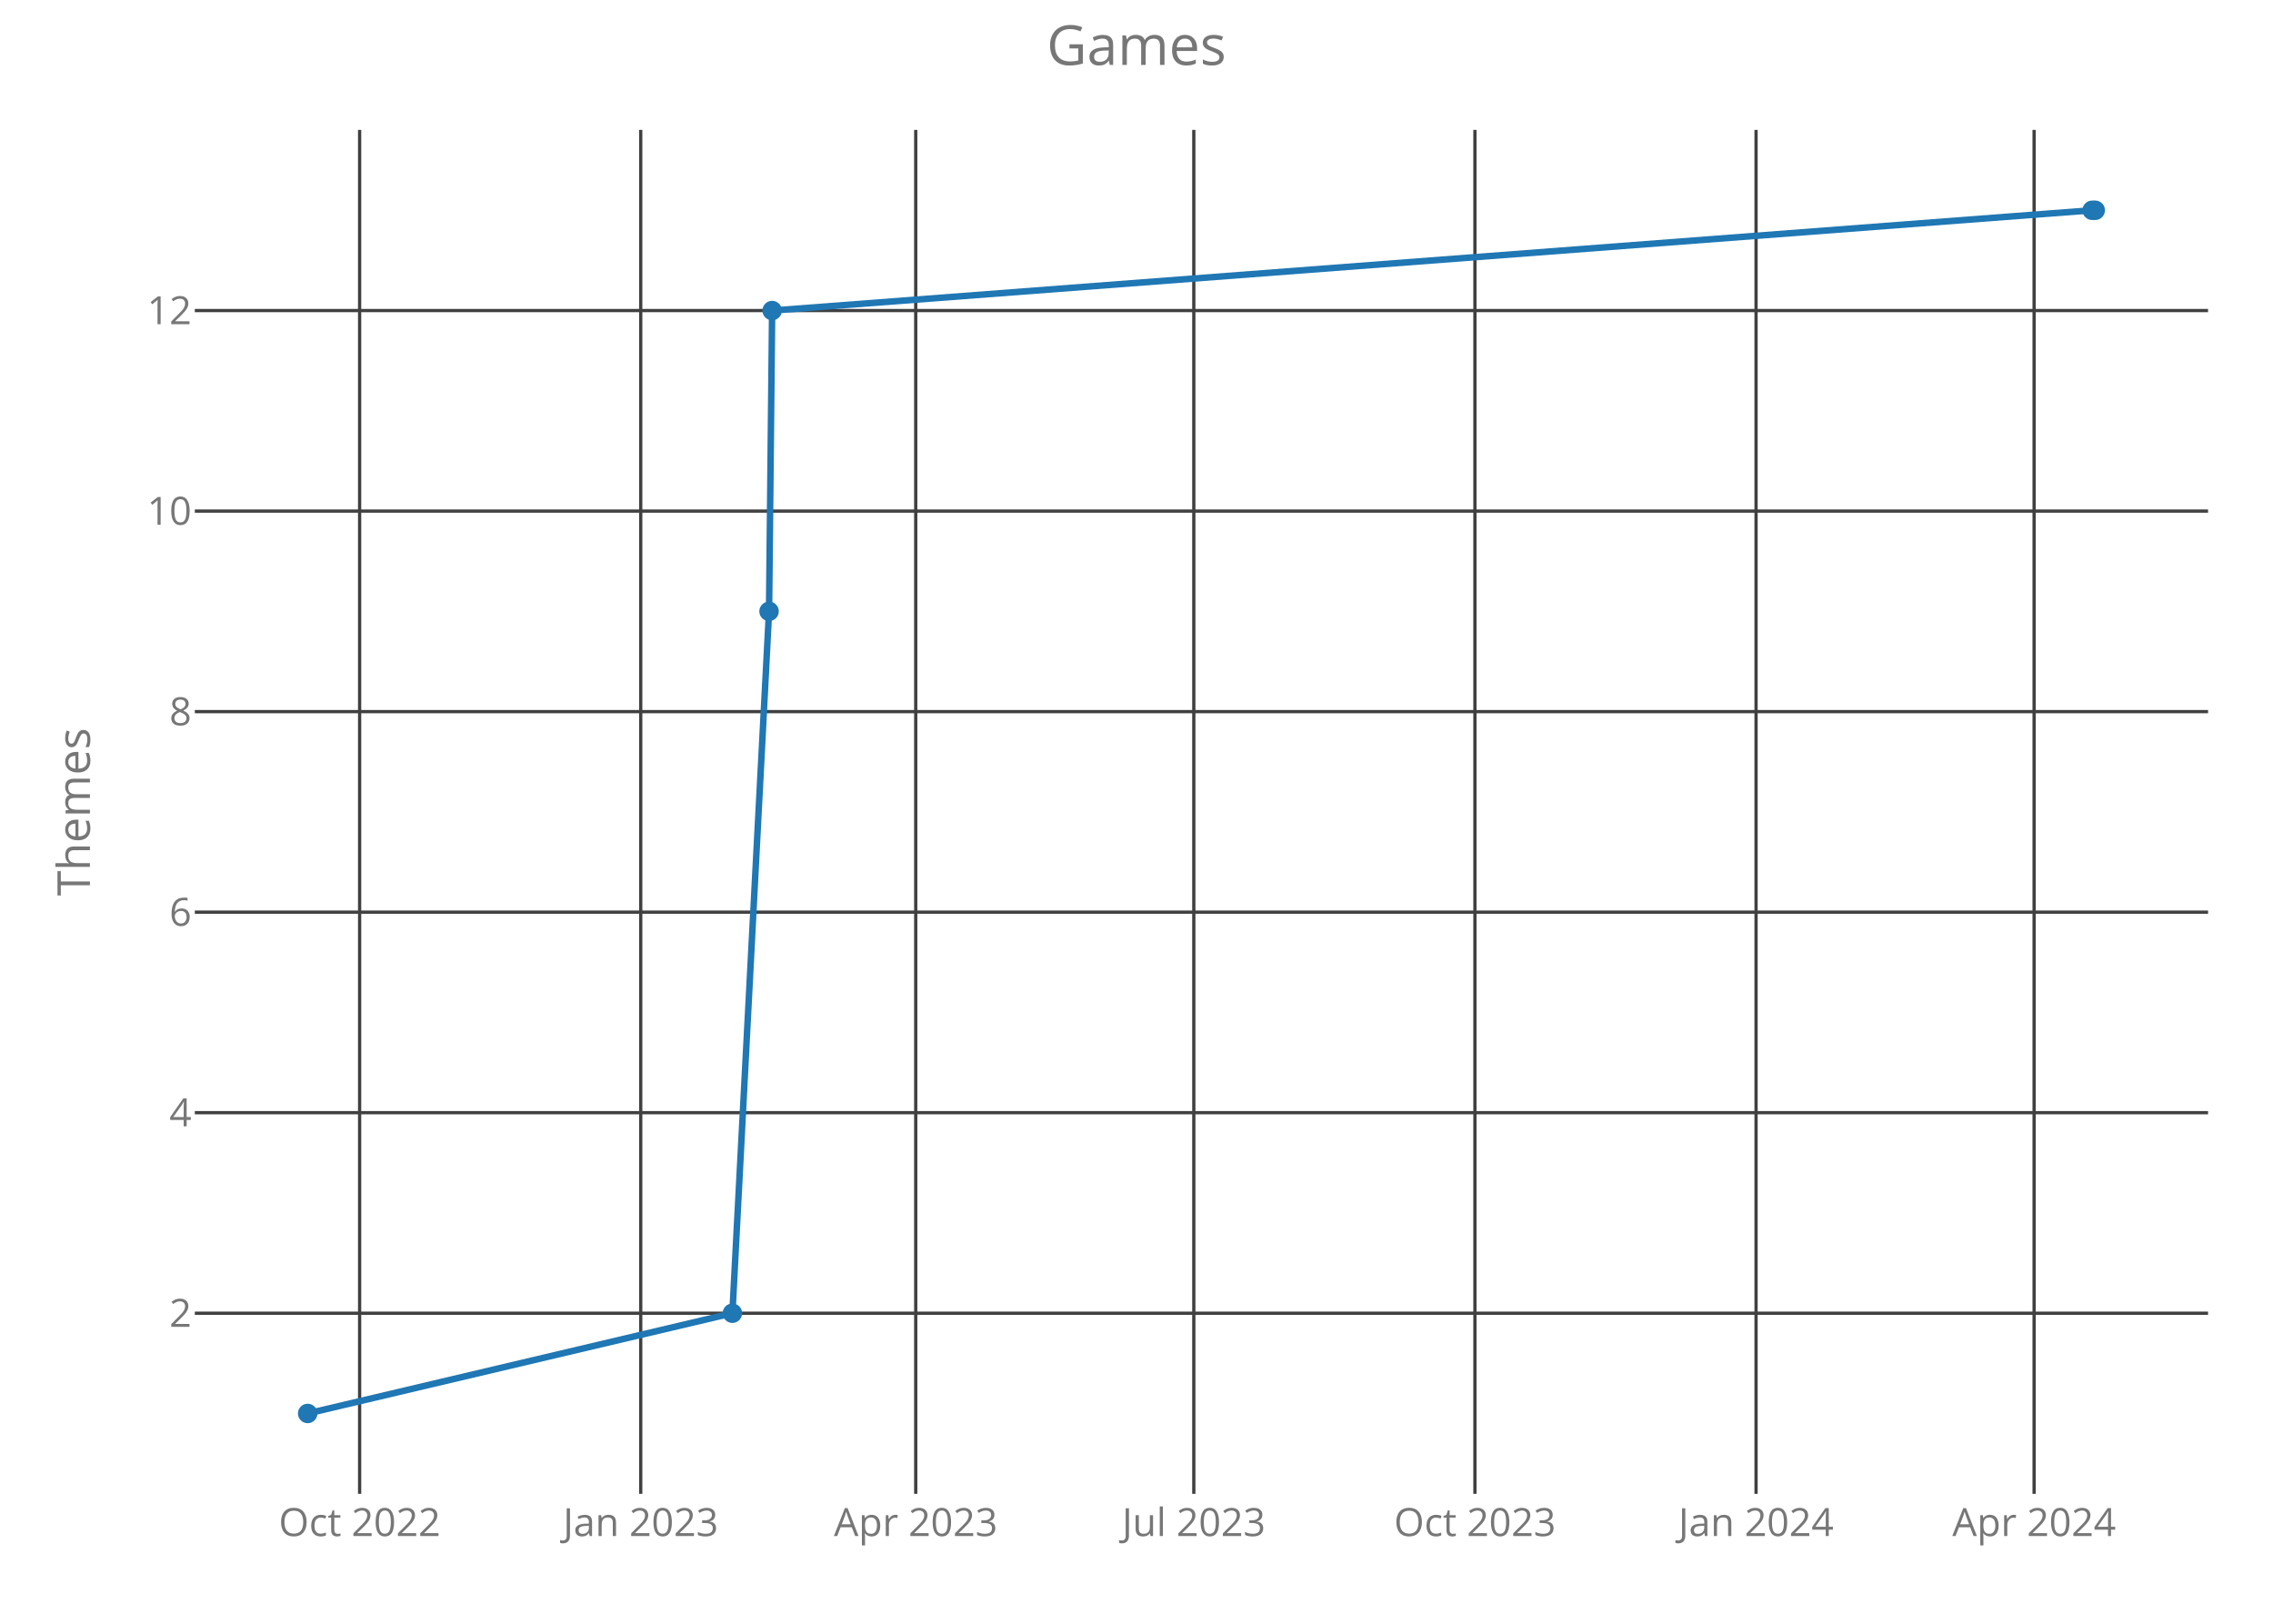
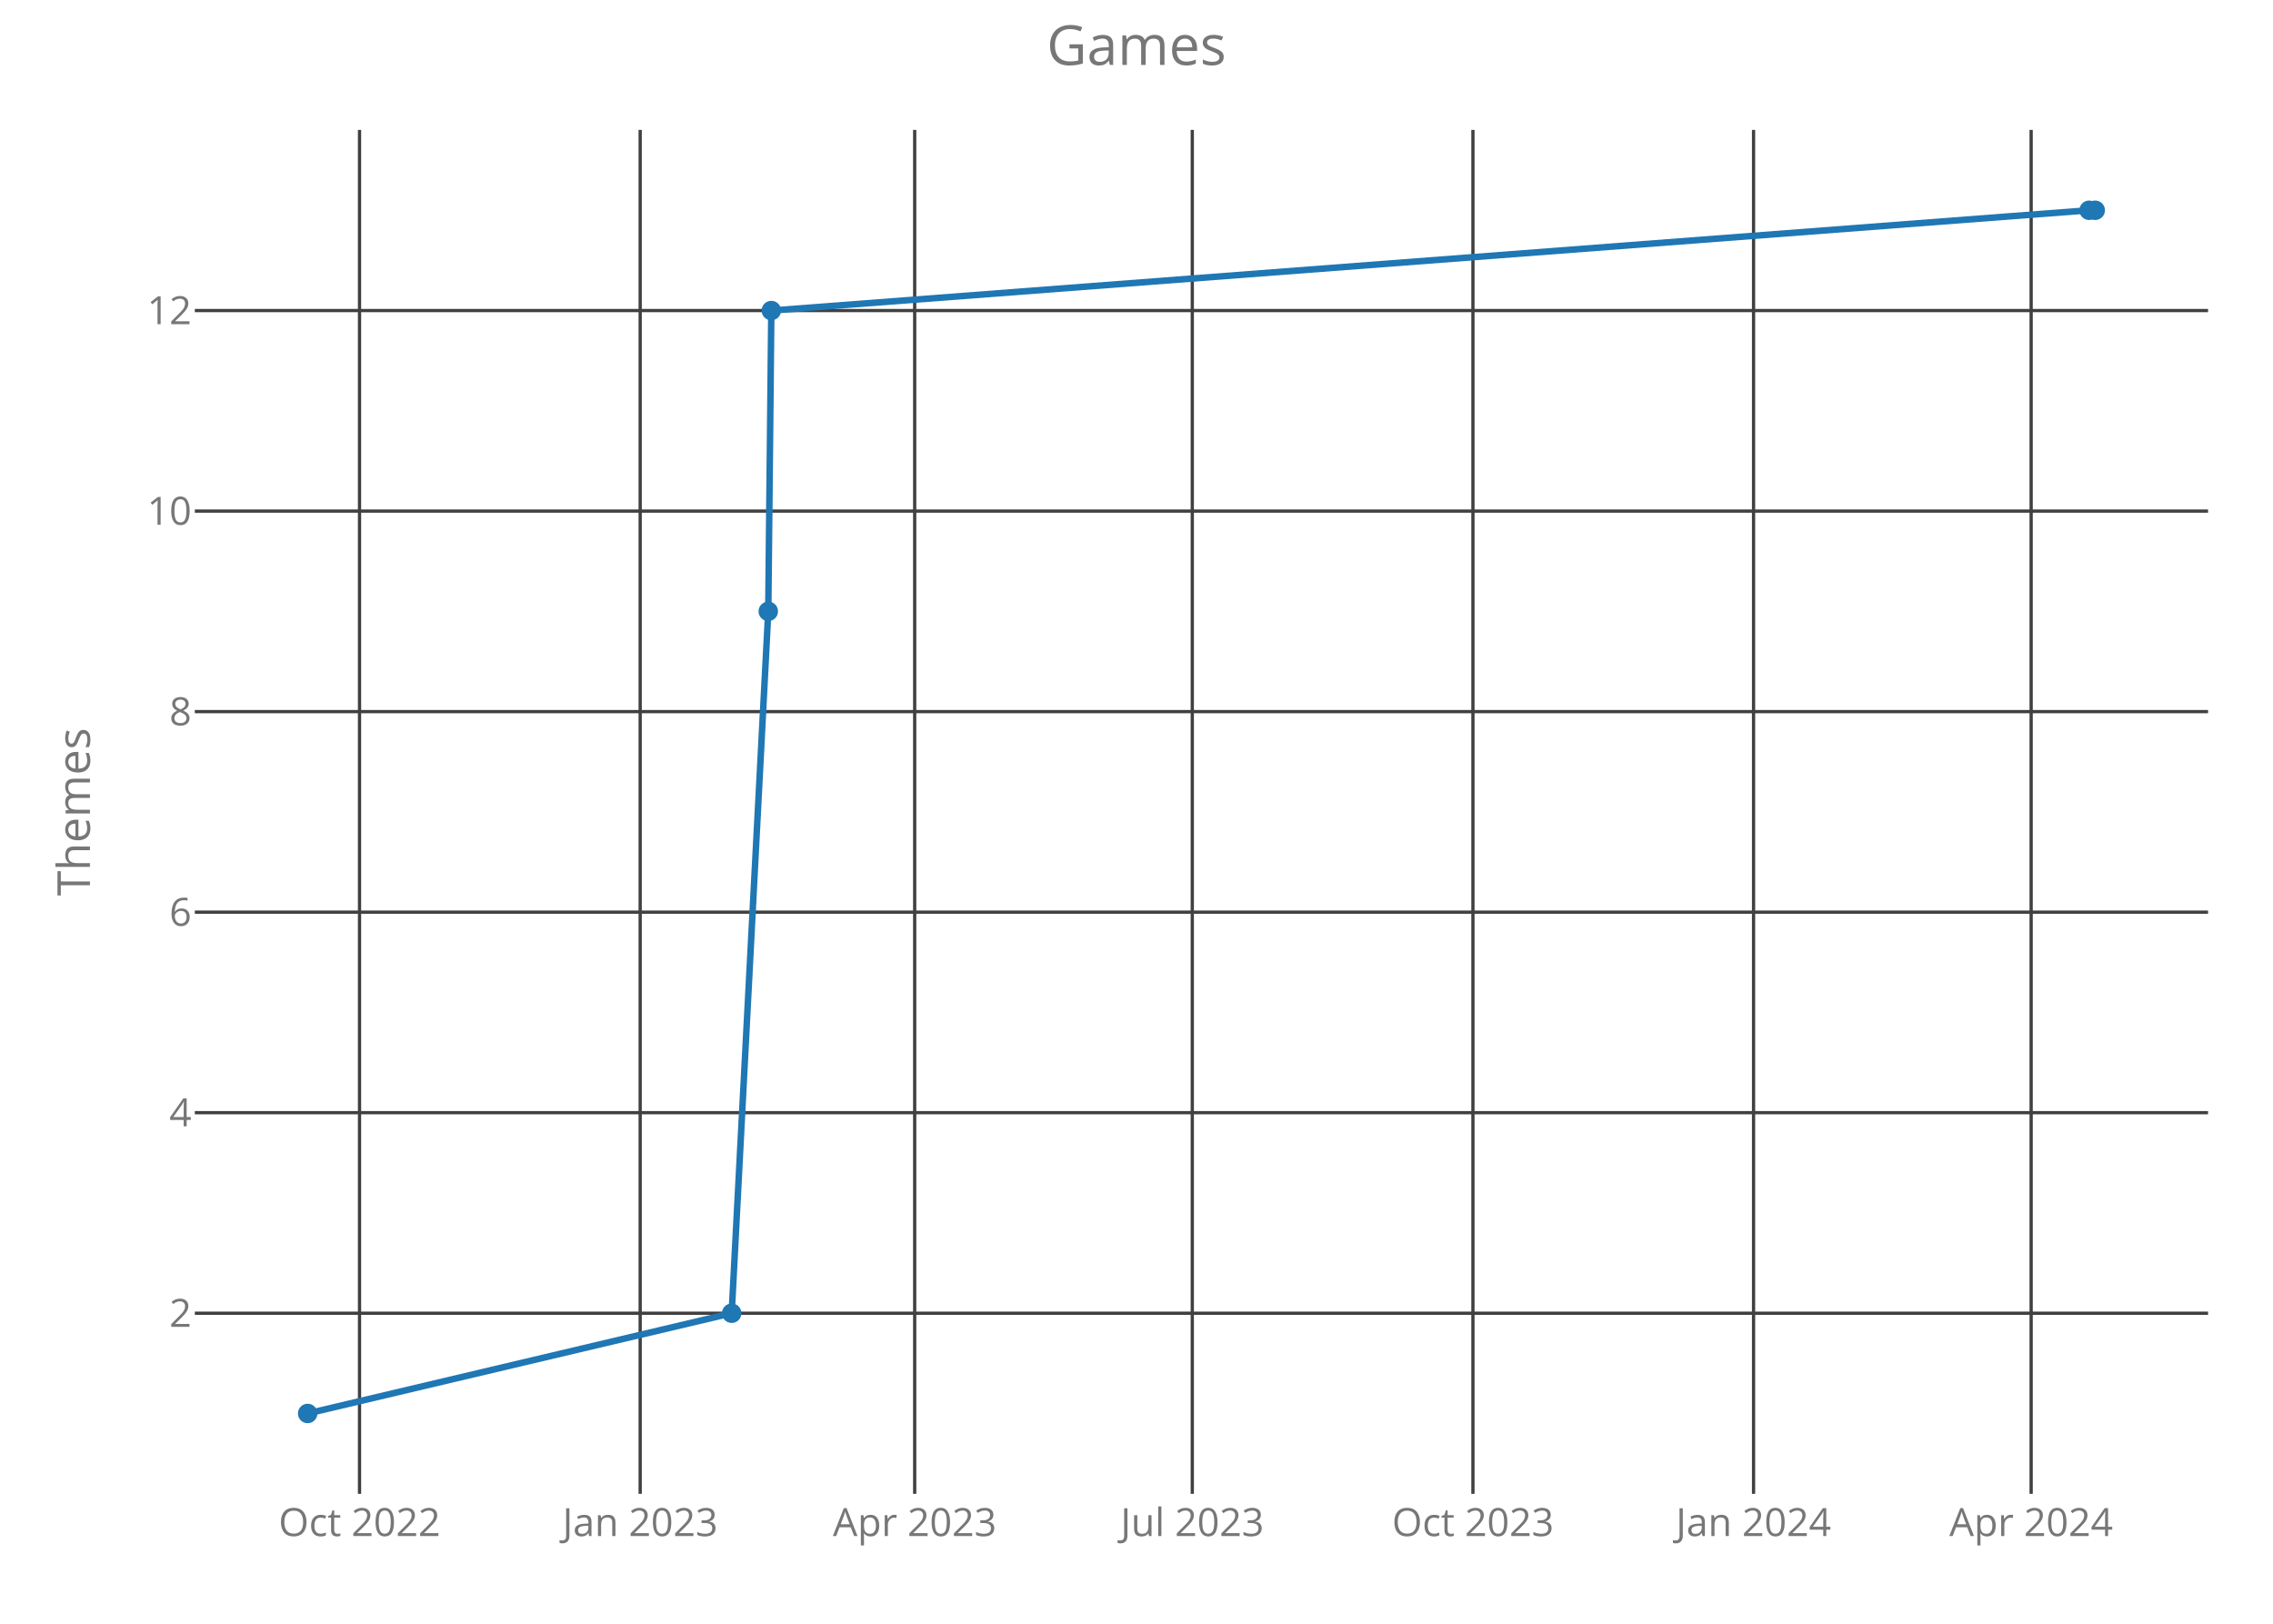
<svg xmlns="http://www.w3.org/2000/svg" class="main-svg" width="700" height="500" style="" viewBox="0 0 700 500">
  <rect x="0" y="0" width="700" height="500" style="fill: rgb(0, 0, 0); fill-opacity: 0;" />
-   <defs id="defs-0f7630">
+   <defs id="defs-c1fd8c">
    <g class="clips">
-       <clipPath id="clip0f7630xyplot" class="plotclip">
+       <clipPath id="clipc1fd8cxyplot" class="plotclip">
        <rect width="620" height="420" />
      </clipPath>
-       <clipPath class="axesclip" id="clip0f7630x">
+       <clipPath class="axesclip" id="clipc1fd8cx">
        <rect x="60" y="0" width="620" height="500" />
      </clipPath>
-       <clipPath class="axesclip" id="clip0f7630y">
+       <clipPath class="axesclip" id="clipc1fd8cy">
        <rect x="0" y="40" width="700" height="420" />
      </clipPath>
-       <clipPath class="axesclip" id="clip0f7630xy">
+       <clipPath class="axesclip" id="clipc1fd8cxy">
        <rect x="60" y="40" width="620" height="420" />
      </clipPath>
    </g>
    <g class="gradients" />
  </defs>
  <g class="bglayer">
    <rect class="bg" x="60" y="40" width="620" height="420" style="fill: rgb(0, 0, 0); fill-opacity: 0; stroke-width: 0;" />
  </g>
  <g class="layer-below">
    <g class="imagelayer" />
    <g class="shapelayer" />
  </g>
  <g class="cartesianlayer">
    <g class="subplot xy">
      <g class="layer-subplot">
        <g class="shapelayer" />
        <g class="imagelayer" />
      </g>
      <g class="gridlayer">
        <g class="x">
-           <path class="xgrid crisp" transform="translate(110.75,0)" d="M0,40v420" style="stroke: rgb(64, 64, 64); stroke-opacity: 1; stroke-width: 1px;" />
-           <path class="xgrid crisp" transform="translate(197.32,0)" d="M0,40v420" style="stroke: rgb(64, 64, 64); stroke-opacity: 1; stroke-width: 1px;" />
-           <path class="xgrid crisp" transform="translate(282.01,0)" d="M0,40v420" style="stroke: rgb(64, 64, 64); stroke-opacity: 1; stroke-width: 1px;" />
-           <path class="xgrid crisp" transform="translate(367.65,0)" d="M0,40v420" style="stroke: rgb(64, 64, 64); stroke-opacity: 1; stroke-width: 1px;" />
-           <path class="xgrid crisp" transform="translate(454.22,0)" d="M0,40v420" style="stroke: rgb(64, 64, 64); stroke-opacity: 1; stroke-width: 1px;" />
-           <path class="xgrid crisp" transform="translate(540.8,0)" d="M0,40v420" style="stroke: rgb(64, 64, 64); stroke-opacity: 1; stroke-width: 1px;" />
-           <path class="xgrid crisp" transform="translate(626.43,0)" d="M0,40v420" style="stroke: rgb(64, 64, 64); stroke-opacity: 1; stroke-width: 1px;" />
+           <path class="xgrid crisp" transform="translate(110.72,0)" d="M0,40v420" style="stroke: rgb(64, 64, 64); stroke-opacity: 1; stroke-width: 1px;" />
+           <path class="xgrid crisp" transform="translate(197.15,0)" d="M0,40v420" style="stroke: rgb(64, 64, 64); stroke-opacity: 1; stroke-width: 1px;" />
+           <path class="xgrid crisp" transform="translate(281.69,0)" d="M0,40v420" style="stroke: rgb(64, 64, 64); stroke-opacity: 1; stroke-width: 1px;" />
+           <path class="xgrid crisp" transform="translate(367.18,0)" d="M0,40v420" style="stroke: rgb(64, 64, 64); stroke-opacity: 1; stroke-width: 1px;" />
+           <path class="xgrid crisp" transform="translate(453.61,0)" d="M0,40v420" style="stroke: rgb(64, 64, 64); stroke-opacity: 1; stroke-width: 1px;" />
+           <path class="xgrid crisp" transform="translate(540.03,0)" d="M0,40v420" style="stroke: rgb(64, 64, 64); stroke-opacity: 1; stroke-width: 1px;" />
+           <path class="xgrid crisp" transform="translate(625.52,0)" d="M0,40v420" style="stroke: rgb(64, 64, 64); stroke-opacity: 1; stroke-width: 1px;" />
        </g>
        <g class="y">
          <path class="ygrid crisp" transform="translate(0,404.38)" d="M60,0h620" style="stroke: rgb(64, 64, 64); stroke-opacity: 1; stroke-width: 1px;" />
          <path class="ygrid crisp" transform="translate(0,342.63)" d="M60,0h620" style="stroke: rgb(64, 64, 64); stroke-opacity: 1; stroke-width: 1px;" />
          <path class="ygrid crisp" transform="translate(0,280.88)" d="M60,0h620" style="stroke: rgb(64, 64, 64); stroke-opacity: 1; stroke-width: 1px;" />
          <path class="ygrid crisp" transform="translate(0,219.13)" d="M60,0h620" style="stroke: rgb(64, 64, 64); stroke-opacity: 1; stroke-width: 1px;" />
          <path class="ygrid crisp" transform="translate(0,157.38)" d="M60,0h620" style="stroke: rgb(64, 64, 64); stroke-opacity: 1; stroke-width: 1px;" />
          <path class="ygrid crisp" transform="translate(0,95.63)" d="M60,0h620" style="stroke: rgb(64, 64, 64); stroke-opacity: 1; stroke-width: 1px;" />
        </g>
      </g>
      <g class="zerolinelayer" />
      <path class="xlines-below crisp" d="M0,0" style="fill: none;" />
      <path class="ylines-below crisp" d="M0,0" style="fill: none;" />
      <g class="overlines-below" />
      <g class="xaxislayer-below">
        <g class="xtick">
-           <text text-anchor="middle" x="0" y="473" transform="translate(110.75,0)" style="font-family: 'Open Sans'; font-size: 12px; fill: rgb(119, 119, 119); fill-opacity: 1; white-space: pre;">Oct 2022</text>
+           <text text-anchor="middle" x="0" y="473" transform="translate(110.72,0)" style="font-family: 'Open Sans'; font-size: 12px; fill: rgb(119, 119, 119); fill-opacity: 1; white-space: pre;">Oct 2022</text>
        </g>
        <g class="xtick">
-           <text text-anchor="middle" x="0" y="473" transform="translate(197.32,0)" style="font-family: 'Open Sans'; font-size: 12px; fill: rgb(119, 119, 119); fill-opacity: 1; white-space: pre;">Jan 2023</text>
+           <text text-anchor="middle" x="0" y="473" transform="translate(197.15,0)" style="font-family: 'Open Sans'; font-size: 12px; fill: rgb(119, 119, 119); fill-opacity: 1; white-space: pre;">Jan 2023</text>
        </g>
        <g class="xtick">
-           <text text-anchor="middle" x="0" y="473" transform="translate(282.01,0)" style="font-family: 'Open Sans'; font-size: 12px; fill: rgb(119, 119, 119); fill-opacity: 1; white-space: pre;">Apr 2023</text>
+           <text text-anchor="middle" x="0" y="473" transform="translate(281.69,0)" style="font-family: 'Open Sans'; font-size: 12px; fill: rgb(119, 119, 119); fill-opacity: 1; white-space: pre;">Apr 2023</text>
        </g>
        <g class="xtick">
-           <text text-anchor="middle" x="0" y="473" transform="translate(367.65,0)" style="font-family: 'Open Sans'; font-size: 12px; fill: rgb(119, 119, 119); fill-opacity: 1; white-space: pre;">Jul 2023</text>
+           <text text-anchor="middle" x="0" y="473" transform="translate(367.18,0)" style="font-family: 'Open Sans'; font-size: 12px; fill: rgb(119, 119, 119); fill-opacity: 1; white-space: pre;">Jul 2023</text>
        </g>
        <g class="xtick">
-           <text text-anchor="middle" x="0" y="473" transform="translate(454.22,0)" style="font-family: 'Open Sans'; font-size: 12px; fill: rgb(119, 119, 119); fill-opacity: 1; white-space: pre;">Oct 2023</text>
+           <text text-anchor="middle" x="0" y="473" transform="translate(453.61,0)" style="font-family: 'Open Sans'; font-size: 12px; fill: rgb(119, 119, 119); fill-opacity: 1; white-space: pre;">Oct 2023</text>
        </g>
        <g class="xtick">
-           <text text-anchor="middle" x="0" y="473" transform="translate(540.8,0)" style="font-family: 'Open Sans'; font-size: 12px; fill: rgb(119, 119, 119); fill-opacity: 1; white-space: pre;">Jan 2024</text>
+           <text text-anchor="middle" x="0" y="473" transform="translate(540.03,0)" style="font-family: 'Open Sans'; font-size: 12px; fill: rgb(119, 119, 119); fill-opacity: 1; white-space: pre;">Jan 2024</text>
        </g>
        <g class="xtick">
-           <text text-anchor="middle" x="0" y="473" transform="translate(626.43,0)" style="font-family: 'Open Sans'; font-size: 12px; fill: rgb(119, 119, 119); fill-opacity: 1; white-space: pre;">Apr 2024</text>
+           <text text-anchor="middle" x="0" y="473" transform="translate(625.52,0)" style="font-family: 'Open Sans'; font-size: 12px; fill: rgb(119, 119, 119); fill-opacity: 1; white-space: pre;">Apr 2024</text>
        </g>
      </g>
      <g class="yaxislayer-below">
        <g class="ytick">
          <text text-anchor="end" x="59" y="4.2" transform="translate(0,404.38)" style="font-family: 'Open Sans'; font-size: 12px; fill: rgb(119, 119, 119); fill-opacity: 1; white-space: pre;">2</text>
        </g>
        <g class="ytick">
          <text text-anchor="end" x="59" y="4.2" transform="translate(0,342.63)" style="font-family: 'Open Sans'; font-size: 12px; fill: rgb(119, 119, 119); fill-opacity: 1; white-space: pre;">4</text>
        </g>
        <g class="ytick">
          <text text-anchor="end" x="59" y="4.2" transform="translate(0,280.88)" style="font-family: 'Open Sans'; font-size: 12px; fill: rgb(119, 119, 119); fill-opacity: 1; white-space: pre;">6</text>
        </g>
        <g class="ytick">
          <text text-anchor="end" x="59" y="4.2" transform="translate(0,219.13)" style="font-family: 'Open Sans'; font-size: 12px; fill: rgb(119, 119, 119); fill-opacity: 1; white-space: pre;">8</text>
        </g>
        <g class="ytick">
          <text text-anchor="end" x="59" y="4.2" transform="translate(0,157.38)" style="font-family: 'Open Sans'; font-size: 12px; fill: rgb(119, 119, 119); fill-opacity: 1; white-space: pre;">10</text>
        </g>
        <g class="ytick">
          <text text-anchor="end" x="59" y="4.2" transform="translate(0,95.63)" style="font-family: 'Open Sans'; font-size: 12px; fill: rgb(119, 119, 119); fill-opacity: 1; white-space: pre;">12</text>
        </g>
      </g>
      <g class="overaxes-below" />
-       <g class="plot" transform="translate(60,40)" clip-path="url('#clip0f7630xyplot')">
+       <g class="plot" transform="translate(60,40)" clip-path="url('#clipc1fd8cxyplot')">
        <g class="scatterlayer mlayer">
-           <g class="trace scatter traced52386" style="stroke-miterlimit: 2; opacity: 1;">
+           <g class="trace scatter tracefe70dd" style="stroke-miterlimit: 2; opacity: 1;">
            <g class="fills" />
            <g class="errorbars" />
            <g class="lines">
-               <path class="js-line" d="M34.75,395.25L165.55,364.38L176.84,148.25L177.79,55.63L584.31,24.75L585.25,24.75" style="vector-effect: non-scaling-stroke; fill: none; stroke: rgb(31, 119, 180); stroke-opacity: 1; stroke-width: 2px; opacity: 1;" />
+               <path class="js-line" d="M34.75,395.25L165.33,364.38L176.6,148.25L177.54,55.63L583.37,24.75L585.25,24.75" style="vector-effect: non-scaling-stroke; fill: none; stroke: rgb(31, 119, 180); stroke-opacity: 1; stroke-width: 2px; opacity: 1;" />
            </g>
            <g class="points">
              <path class="point" transform="translate(34.75,395.25)" d="M3,0A3,3 0 1,1 0,-3A3,3 0 0,1 3,0Z" style="opacity: 1; stroke-width: 0px; fill: rgb(31, 119, 180); fill-opacity: 1;" />
-               <path class="point" transform="translate(165.55,364.38)" d="M3,0A3,3 0 1,1 0,-3A3,3 0 0,1 3,0Z" style="opacity: 1; stroke-width: 0px; fill: rgb(31, 119, 180); fill-opacity: 1;" />
-               <path class="point" transform="translate(176.84,148.25)" d="M3,0A3,3 0 1,1 0,-3A3,3 0 0,1 3,0Z" style="opacity: 1; stroke-width: 0px; fill: rgb(31, 119, 180); fill-opacity: 1;" />
-               <path class="point" transform="translate(177.79,55.63)" d="M3,0A3,3 0 1,1 0,-3A3,3 0 0,1 3,0Z" style="opacity: 1; stroke-width: 0px; fill: rgb(31, 119, 180); fill-opacity: 1;" />
-               <path class="point" transform="translate(584.31,24.75)" d="M3,0A3,3 0 1,1 0,-3A3,3 0 0,1 3,0Z" style="opacity: 1; stroke-width: 0px; fill: rgb(31, 119, 180); fill-opacity: 1;" />
+               <path class="point" transform="translate(165.33,364.38)" d="M3,0A3,3 0 1,1 0,-3A3,3 0 0,1 3,0Z" style="opacity: 1; stroke-width: 0px; fill: rgb(31, 119, 180); fill-opacity: 1;" />
+               <path class="point" transform="translate(176.6,148.25)" d="M3,0A3,3 0 1,1 0,-3A3,3 0 0,1 3,0Z" style="opacity: 1; stroke-width: 0px; fill: rgb(31, 119, 180); fill-opacity: 1;" />
+               <path class="point" transform="translate(177.54,55.63)" d="M3,0A3,3 0 1,1 0,-3A3,3 0 0,1 3,0Z" style="opacity: 1; stroke-width: 0px; fill: rgb(31, 119, 180); fill-opacity: 1;" />
+               <path class="point" transform="translate(583.37,24.75)" d="M3,0A3,3 0 1,1 0,-3A3,3 0 0,1 3,0Z" style="opacity: 1; stroke-width: 0px; fill: rgb(31, 119, 180); fill-opacity: 1;" />
              <path class="point" transform="translate(585.25,24.75)" d="M3,0A3,3 0 1,1 0,-3A3,3 0 0,1 3,0Z" style="opacity: 1; stroke-width: 0px; fill: rgb(31, 119, 180); fill-opacity: 1;" />
            </g>
            <g class="text" />
          </g>
        </g>
      </g>
      <g class="overplot" />
      <path class="xlines-above" />
      <path class="ylines-above" />
      <g class="overlines-above" />
      <g class="xaxislayer-above" />
      <g class="yaxislayer-above" />
      <g class="overaxes-above" />
    </g>
  </g>
  <g class="polarlayer" />
  <g class="ternarylayer" />
  <g class="geolayer" />
  <g class="funnelarealayer" />
  <g class="pielayer" />
  <g class="treemaplayer" />
  <g class="sunburstlayer" />
  <g class="glimages" />
-   <defs id="topdefs-0f7630">
+   <defs id="topdefs-c1fd8c">
    <g class="clips" />
  </defs>
  <g class="layer-above">
    <g class="imagelayer" />
    <g class="shapelayer" />
  </g>
  <g class="infolayer">
    <g class="g-gtitle">
      <text class="gtitle" x="350" y="20" text-anchor="middle" dy="0em" style="font-family: 'Open Sans'; font-size: 17px; fill: rgb(119, 119, 119); opacity: 1; font-weight: normal; white-space: pre;">Games</text>
    </g>
    <g class="g-xtitle" />
    <g class="g-ytitle">
      <text class="ytitle" transform="rotate(-90,27.7,250)" x="27.7" y="250" text-anchor="middle" style="font-family: 'Open Sans'; font-size: 14px; fill: rgb(119, 119, 119); opacity: 1; font-weight: normal; white-space: pre;">Themes</text>
    </g>
  </g>
</svg>
